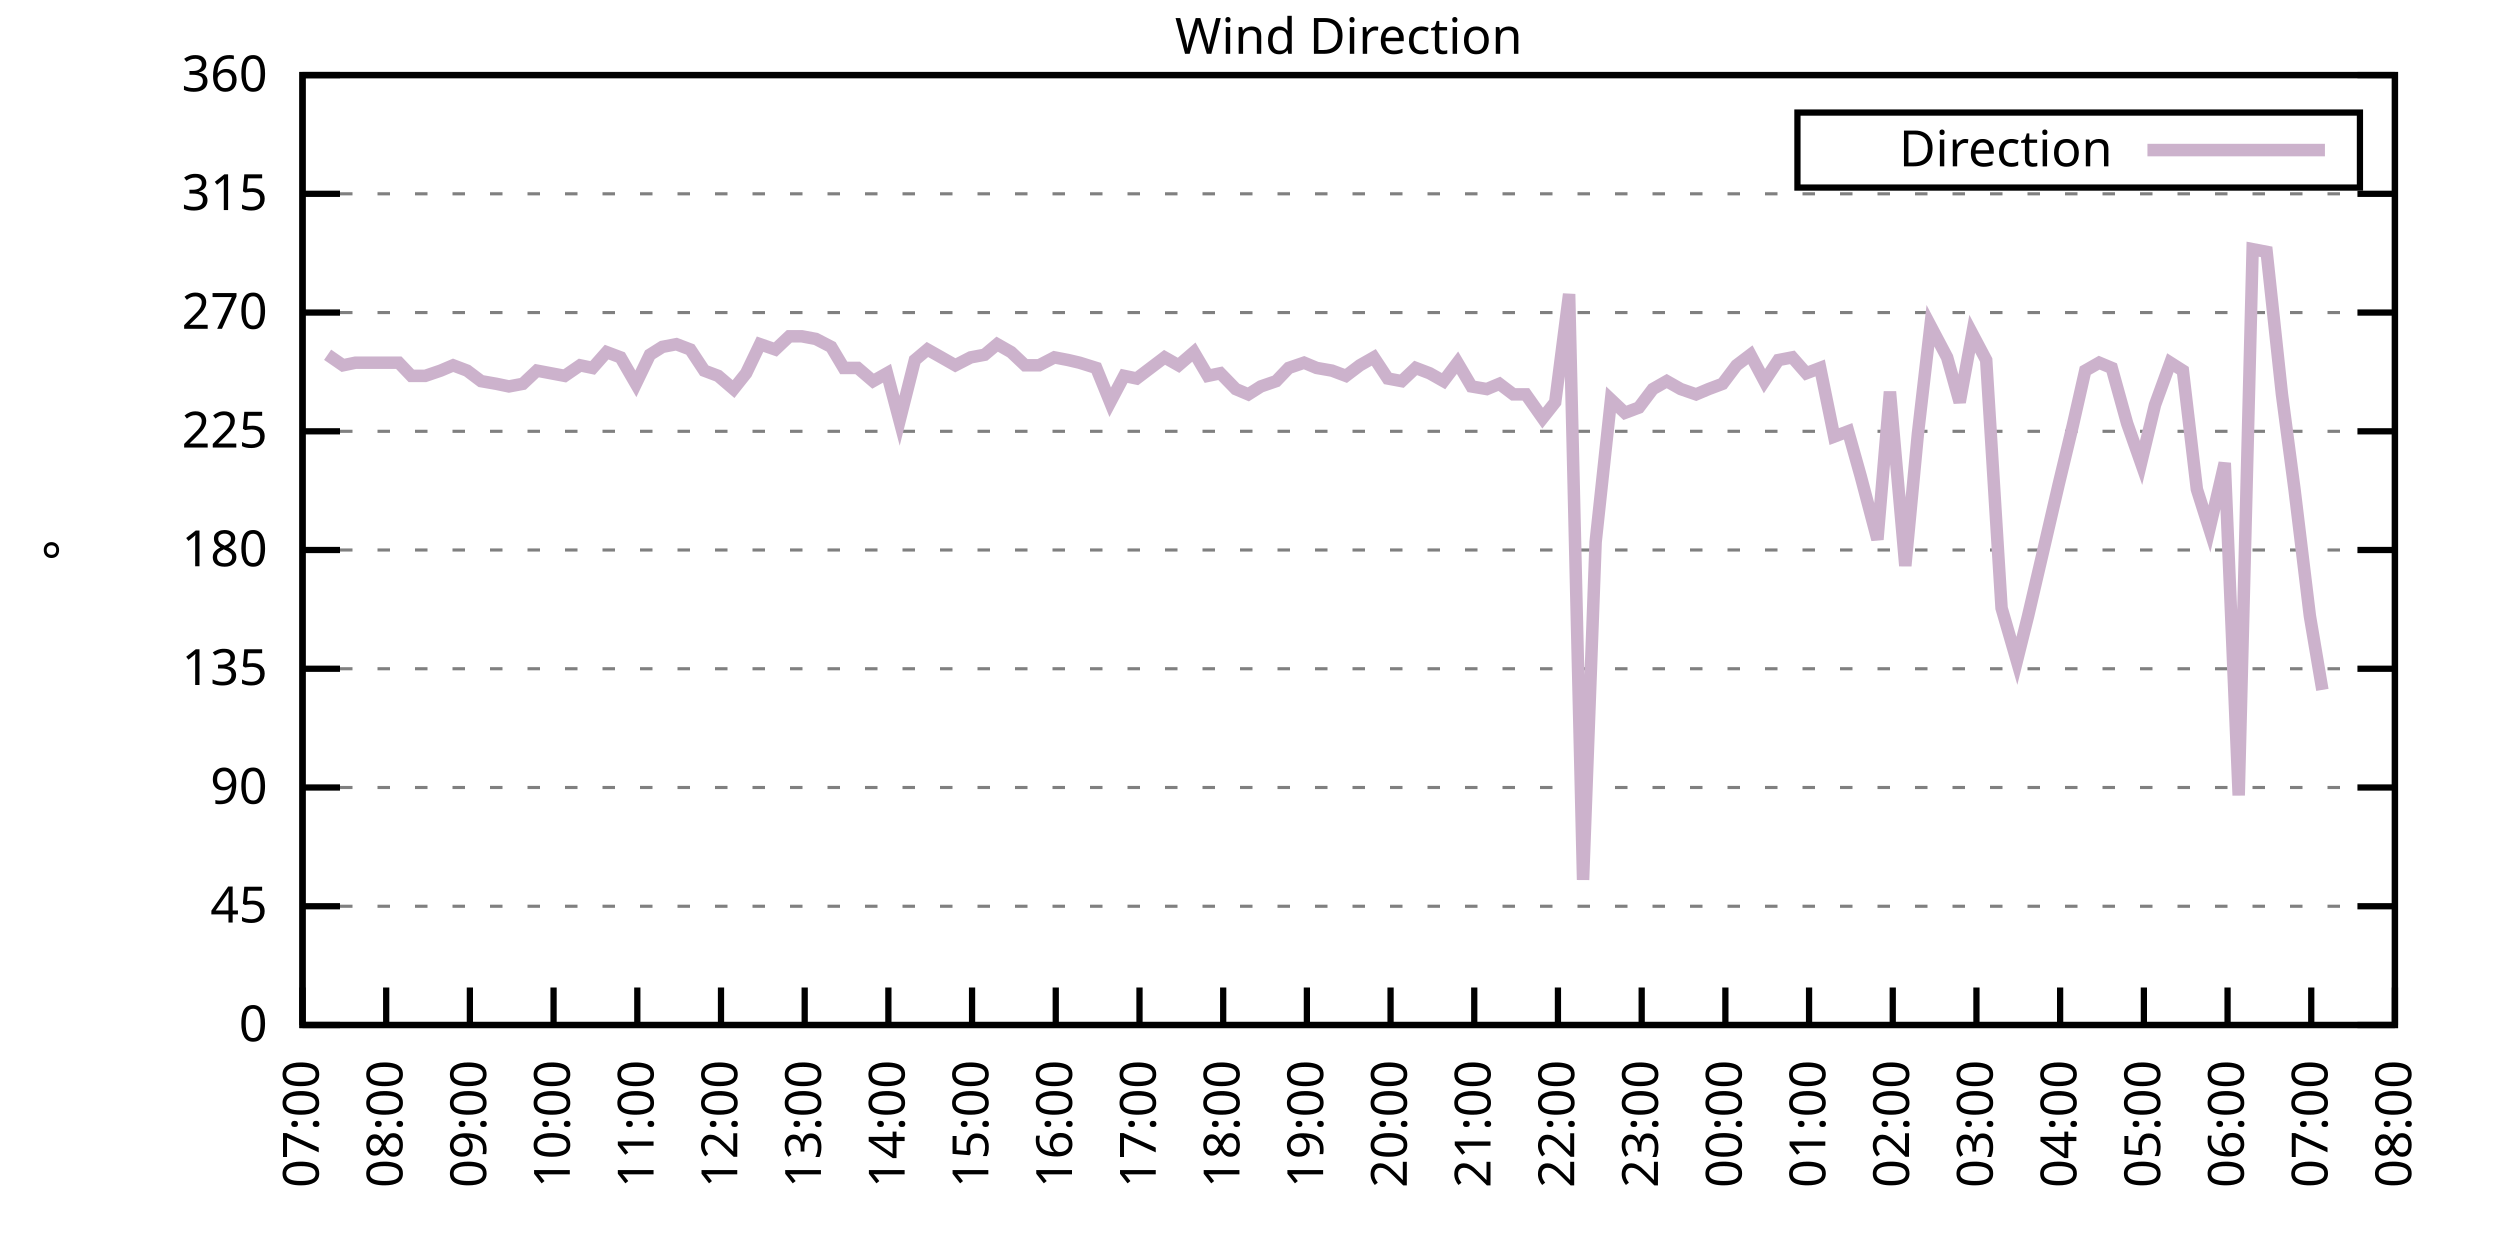
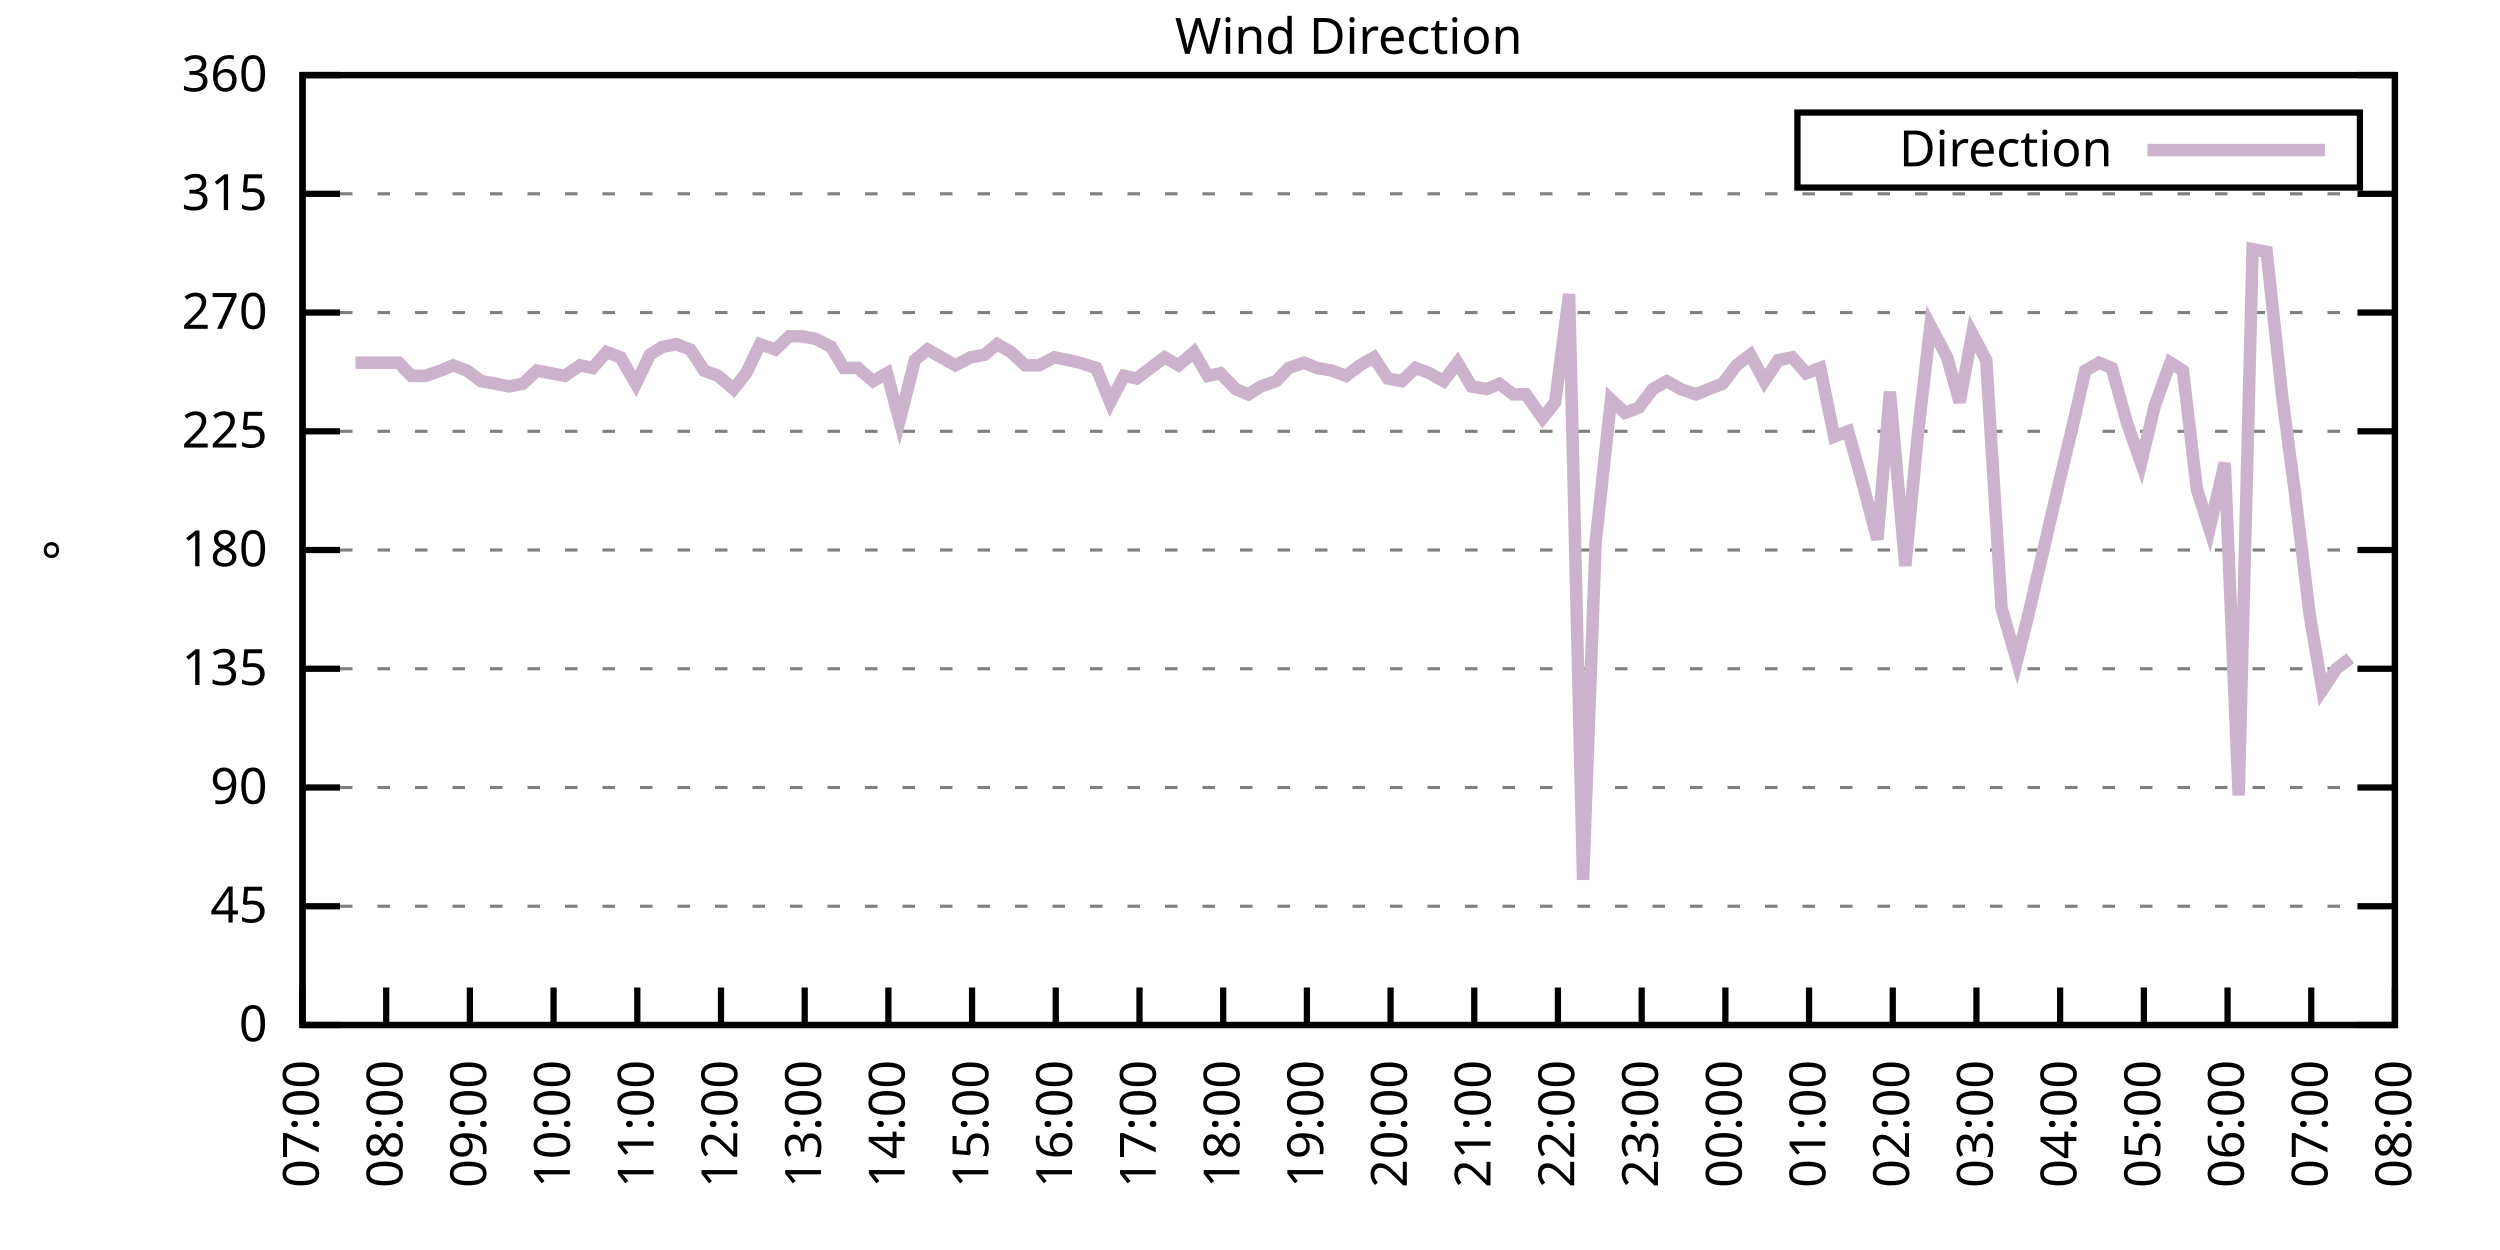
<svg xmlns="http://www.w3.org/2000/svg" xmlns:xlink="http://www.w3.org/1999/xlink" width="400" height="200" viewBox="0 0 400 200">
  <g id="gnuplot_canvas">
    <rect x="0" y="0" width="400" height="200" fill="none" />
    <defs>
      <circle id="gpDot" r="0.5" stroke-width="0.5" stroke="currentColor" />
      <path id="gpPt0" stroke-width="0.333" stroke="currentColor" d="M-1,0 h2 M0,-1 v2" />
      <path id="gpPt1" stroke-width="0.333" stroke="currentColor" d="M-1,-1 L1,1 M1,-1 L-1,1" />
      <path id="gpPt2" stroke-width="0.333" stroke="currentColor" d="M-1,0 L1,0 M0,-1 L0,1 M-1,-1 L1,1 M-1,1 L1,-1" />
      <rect id="gpPt3" stroke-width="0.333" stroke="currentColor" x="-1" y="-1" width="2" height="2" />
      <rect id="gpPt4" stroke-width="0.333" stroke="currentColor" fill="currentColor" x="-1" y="-1" width="2" height="2" />
      <circle id="gpPt5" stroke-width="0.333" stroke="currentColor" cx="0" cy="0" r="1" />
      <use xlink:href="#gpPt5" id="gpPt6" fill="currentColor" stroke="none" />
      <path id="gpPt7" stroke-width="0.333" stroke="currentColor" d="M0,-1.33 L-1.33,0.67 L1.33,0.67 z" />
      <use xlink:href="#gpPt7" id="gpPt8" fill="currentColor" stroke="none" />
      <use xlink:href="#gpPt7" id="gpPt9" stroke="currentColor" transform="rotate(180)" />
      <use xlink:href="#gpPt9" id="gpPt10" fill="currentColor" stroke="none" />
      <use xlink:href="#gpPt3" id="gpPt11" stroke="currentColor" transform="rotate(45)" />
      <use xlink:href="#gpPt11" id="gpPt12" fill="currentColor" stroke="none" />
      <path id="gpPt13" stroke-width="0.333" stroke="currentColor" d="M0,1.330 L1.265,0.411 L0.782,-1.067 L-0.782,-1.076 L-1.265,0.411 z" />
      <use xlink:href="#gpPt13" id="gpPt14" fill="currentColor" stroke="none" />
      <filter id="textbox" filterUnits="objectBoundingBox" x="0" y="0" height="1" width="1">
        <feFlood flood-color="white" flood-opacity="1" result="bgnd" />
        <feComposite in="SourceGraphic" in2="bgnd" operator="atop" />
      </filter>
      <filter id="greybox" filterUnits="objectBoundingBox" x="0" y="0" height="1" width="1">
        <feFlood flood-color="lightgrey" flood-opacity="1" result="grey" />
        <feComposite in="SourceGraphic" in2="grey" operator="atop" />
      </filter>
    </defs>
    <g fill="none" color="white" stroke="currentColor" stroke-width="1.00" stroke-linecap="butt" stroke-linejoin="miter">
</g>
    <g fill="none" color="black" stroke="currentColor" stroke-width="1.00" stroke-linecap="butt" stroke-linejoin="miter">
      <g stroke="none" shape-rendering="crispEdges">
        <polygon fill="rgb(255, 255, 255)" points="48.40,164.00 383.18,164.00 383.18,12.02 48.40,12.02 " />
      </g>
    </g>
    <g fill="none" color="black" stroke="currentColor" stroke-width="1.00" stroke-linecap="butt" stroke-linejoin="miter">
</g>
    <g fill="none" color="black" stroke="black" stroke-width="0.50" stroke-linecap="butt" stroke-linejoin="miter">
</g>
    <g fill="none" color="gray" stroke="currentColor" stroke-width="0.50" stroke-linecap="butt" stroke-linejoin="miter">
      <path stroke="gray" stroke-dasharray="2,4" class="gridline" d="M48.40,164.00 L383.19,164.00  " />
    </g>
    <g fill="none" color="gray" stroke="gray" stroke-width="1.00" stroke-linecap="butt" stroke-linejoin="miter">
</g>
    <g fill="none" color="black" stroke="currentColor" stroke-width="1.00" stroke-linecap="butt" stroke-linejoin="miter">
      <path stroke="black" d="M48.40,164.00 L54.40,164.00 M383.19,164.00 L377.19,164.00  " />
      <g transform="translate(42.80,166.60)" stroke="none" fill="black" font-family="Sans" font-size="8.00" text-anchor="end">
        <text>
          <tspan font-family="Sans"> 0</tspan>
        </text>
      </g>
    </g>
    <g fill="none" color="black" stroke="currentColor" stroke-width="1.00" stroke-linecap="butt" stroke-linejoin="miter">
</g>
    <g fill="none" color="black" stroke="black" stroke-width="0.50" stroke-linecap="butt" stroke-linejoin="miter">
</g>
    <g fill="none" color="gray" stroke="currentColor" stroke-width="0.50" stroke-linecap="butt" stroke-linejoin="miter">
      <path stroke="gray" stroke-dasharray="2,4" class="gridline" d="M48.40,145.00 L383.19,145.00  " />
    </g>
    <g fill="none" color="gray" stroke="gray" stroke-width="1.00" stroke-linecap="butt" stroke-linejoin="miter">
</g>
    <g fill="none" color="black" stroke="currentColor" stroke-width="1.00" stroke-linecap="butt" stroke-linejoin="miter">
      <path stroke="black" d="M48.40,145.00 L54.40,145.00 M383.19,145.00 L377.19,145.00  " />
      <g transform="translate(42.80,147.60)" stroke="none" fill="black" font-family="Sans" font-size="8.00" text-anchor="end">
        <text>
          <tspan font-family="Sans"> 45</tspan>
        </text>
      </g>
    </g>
    <g fill="none" color="black" stroke="currentColor" stroke-width="1.00" stroke-linecap="butt" stroke-linejoin="miter">
</g>
    <g fill="none" color="black" stroke="black" stroke-width="0.50" stroke-linecap="butt" stroke-linejoin="miter">
</g>
    <g fill="none" color="gray" stroke="currentColor" stroke-width="0.50" stroke-linecap="butt" stroke-linejoin="miter">
      <path stroke="gray" stroke-dasharray="2,4" class="gridline" d="M48.40,126.00 L383.19,126.00  " />
    </g>
    <g fill="none" color="gray" stroke="gray" stroke-width="1.00" stroke-linecap="butt" stroke-linejoin="miter">
</g>
    <g fill="none" color="black" stroke="currentColor" stroke-width="1.00" stroke-linecap="butt" stroke-linejoin="miter">
      <path stroke="black" d="M48.40,126.00 L54.40,126.00 M383.19,126.00 L377.19,126.00  " />
      <g transform="translate(42.80,128.60)" stroke="none" fill="black" font-family="Sans" font-size="8.00" text-anchor="end">
        <text>
          <tspan font-family="Sans"> 90</tspan>
        </text>
      </g>
    </g>
    <g fill="none" color="black" stroke="currentColor" stroke-width="1.00" stroke-linecap="butt" stroke-linejoin="miter">
</g>
    <g fill="none" color="black" stroke="black" stroke-width="0.50" stroke-linecap="butt" stroke-linejoin="miter">
</g>
    <g fill="none" color="gray" stroke="currentColor" stroke-width="0.50" stroke-linecap="butt" stroke-linejoin="miter">
      <path stroke="gray" stroke-dasharray="2,4" class="gridline" d="M48.40,107.00 L383.19,107.00  " />
    </g>
    <g fill="none" color="gray" stroke="gray" stroke-width="1.00" stroke-linecap="butt" stroke-linejoin="miter">
</g>
    <g fill="none" color="black" stroke="currentColor" stroke-width="1.00" stroke-linecap="butt" stroke-linejoin="miter">
      <path stroke="black" d="M48.40,107.00 L54.40,107.00 M383.19,107.00 L377.19,107.00  " />
      <g transform="translate(42.80,109.60)" stroke="none" fill="black" font-family="Sans" font-size="8.00" text-anchor="end">
        <text>
          <tspan font-family="Sans"> 135</tspan>
        </text>
      </g>
    </g>
    <g fill="none" color="black" stroke="currentColor" stroke-width="1.00" stroke-linecap="butt" stroke-linejoin="miter">
</g>
    <g fill="none" color="black" stroke="black" stroke-width="0.50" stroke-linecap="butt" stroke-linejoin="miter">
</g>
    <g fill="none" color="gray" stroke="currentColor" stroke-width="0.50" stroke-linecap="butt" stroke-linejoin="miter">
      <path stroke="gray" stroke-dasharray="2,4" class="gridline" d="M48.40,88.00 L383.19,88.00  " />
    </g>
    <g fill="none" color="gray" stroke="gray" stroke-width="1.00" stroke-linecap="butt" stroke-linejoin="miter">
</g>
    <g fill="none" color="black" stroke="currentColor" stroke-width="1.00" stroke-linecap="butt" stroke-linejoin="miter">
      <path stroke="black" d="M48.40,88.00 L54.40,88.00 M383.19,88.00 L377.19,88.00  " />
      <g transform="translate(42.80,90.60)" stroke="none" fill="black" font-family="Sans" font-size="8.00" text-anchor="end">
        <text>
          <tspan font-family="Sans"> 180</tspan>
        </text>
      </g>
    </g>
    <g fill="none" color="black" stroke="currentColor" stroke-width="1.00" stroke-linecap="butt" stroke-linejoin="miter">
</g>
    <g fill="none" color="black" stroke="black" stroke-width="0.50" stroke-linecap="butt" stroke-linejoin="miter">
</g>
    <g fill="none" color="gray" stroke="currentColor" stroke-width="0.50" stroke-linecap="butt" stroke-linejoin="miter">
      <path stroke="gray" stroke-dasharray="2,4" class="gridline" d="M48.40,69.01 L383.19,69.01  " />
    </g>
    <g fill="none" color="gray" stroke="gray" stroke-width="1.00" stroke-linecap="butt" stroke-linejoin="miter">
</g>
    <g fill="none" color="black" stroke="currentColor" stroke-width="1.00" stroke-linecap="butt" stroke-linejoin="miter">
      <path stroke="black" d="M48.40,69.01 L54.40,69.01 M383.19,69.01 L377.19,69.01  " />
      <g transform="translate(42.80,71.61)" stroke="none" fill="black" font-family="Sans" font-size="8.00" text-anchor="end">
        <text>
          <tspan font-family="Sans"> 225</tspan>
        </text>
      </g>
    </g>
    <g fill="none" color="black" stroke="currentColor" stroke-width="1.00" stroke-linecap="butt" stroke-linejoin="miter">
</g>
    <g fill="none" color="black" stroke="black" stroke-width="0.50" stroke-linecap="butt" stroke-linejoin="miter">
</g>
    <g fill="none" color="gray" stroke="currentColor" stroke-width="0.50" stroke-linecap="butt" stroke-linejoin="miter">
      <path stroke="gray" stroke-dasharray="2,4" class="gridline" d="M48.40,50.01 L383.19,50.01  " />
    </g>
    <g fill="none" color="gray" stroke="gray" stroke-width="1.00" stroke-linecap="butt" stroke-linejoin="miter">
</g>
    <g fill="none" color="black" stroke="currentColor" stroke-width="1.00" stroke-linecap="butt" stroke-linejoin="miter">
      <path stroke="black" d="M48.40,50.01 L54.40,50.01 M383.19,50.01 L377.19,50.01  " />
      <g transform="translate(42.80,52.61)" stroke="none" fill="black" font-family="Sans" font-size="8.00" text-anchor="end">
        <text>
          <tspan font-family="Sans"> 270</tspan>
        </text>
      </g>
    </g>
    <g fill="none" color="black" stroke="currentColor" stroke-width="1.00" stroke-linecap="butt" stroke-linejoin="miter">
</g>
    <g fill="none" color="black" stroke="black" stroke-width="0.50" stroke-linecap="butt" stroke-linejoin="miter">
</g>
    <g fill="none" color="gray" stroke="currentColor" stroke-width="0.50" stroke-linecap="butt" stroke-linejoin="miter">
      <path stroke="gray" stroke-dasharray="2,4" class="gridline" d="M48.40,31.01 L383.19,31.01  " />
    </g>
    <g fill="none" color="gray" stroke="gray" stroke-width="1.00" stroke-linecap="butt" stroke-linejoin="miter">
</g>
    <g fill="none" color="black" stroke="currentColor" stroke-width="1.00" stroke-linecap="butt" stroke-linejoin="miter">
      <path stroke="black" d="M48.40,31.01 L54.40,31.01 M383.19,31.01 L377.19,31.01  " />
      <g transform="translate(42.80,33.61)" stroke="none" fill="black" font-family="Sans" font-size="8.00" text-anchor="end">
        <text>
          <tspan font-family="Sans"> 315</tspan>
        </text>
      </g>
    </g>
    <g fill="none" color="black" stroke="currentColor" stroke-width="1.00" stroke-linecap="butt" stroke-linejoin="miter">
</g>
    <g fill="none" color="black" stroke="black" stroke-width="0.50" stroke-linecap="butt" stroke-linejoin="miter">
</g>
    <g fill="none" color="gray" stroke="currentColor" stroke-width="0.50" stroke-linecap="butt" stroke-linejoin="miter">
      <path stroke="gray" stroke-dasharray="2,4" class="gridline" d="M48.40,12.01 L383.19,12.01  " />
    </g>
    <g fill="none" color="gray" stroke="gray" stroke-width="1.00" stroke-linecap="butt" stroke-linejoin="miter">
</g>
    <g fill="none" color="black" stroke="currentColor" stroke-width="1.00" stroke-linecap="butt" stroke-linejoin="miter">
      <path stroke="black" d="M48.40,12.01 L54.40,12.01 M383.19,12.01 L377.19,12.01  " />
      <g transform="translate(42.80,14.61)" stroke="none" fill="black" font-family="Sans" font-size="8.00" text-anchor="end">
        <text>
          <tspan font-family="Sans"> 360</tspan>
        </text>
      </g>
    </g>
    <g fill="none" color="black" stroke="currentColor" stroke-width="1.00" stroke-linecap="butt" stroke-linejoin="miter">
      <path stroke="black" d="M48.40,164.00 L48.40,158.00  " />
      <g transform="translate(51.00,169.60) rotate(270.00)" stroke="none" fill="black" font-family="Sans" font-size="8.00" text-anchor="end">
        <text>
          <tspan font-family="Sans">07:00</tspan>
        </text>
      </g>
    </g>
    <g fill="none" color="black" stroke="currentColor" stroke-width="1.00" stroke-linecap="butt" stroke-linejoin="miter">
      <path stroke="black" d="M61.79,164.00 L61.79,158.00  " />
      <g transform="translate(64.39,169.60) rotate(270.00)" stroke="none" fill="black" font-family="Sans" font-size="8.00" text-anchor="end">
        <text>
          <tspan font-family="Sans">08:00</tspan>
        </text>
      </g>
    </g>
    <g fill="none" color="black" stroke="currentColor" stroke-width="1.00" stroke-linecap="butt" stroke-linejoin="miter">
      <path stroke="black" d="M75.18,164.00 L75.18,158.00  " />
      <g transform="translate(77.78,169.60) rotate(270.00)" stroke="none" fill="black" font-family="Sans" font-size="8.00" text-anchor="end">
        <text>
          <tspan font-family="Sans">09:00</tspan>
        </text>
      </g>
    </g>
    <g fill="none" color="black" stroke="currentColor" stroke-width="1.00" stroke-linecap="butt" stroke-linejoin="miter">
      <path stroke="black" d="M88.57,164.00 L88.57,158.00  " />
      <g transform="translate(91.17,169.60) rotate(270.00)" stroke="none" fill="black" font-family="Sans" font-size="8.00" text-anchor="end">
        <text>
          <tspan font-family="Sans">10:00</tspan>
        </text>
      </g>
    </g>
    <g fill="none" color="black" stroke="currentColor" stroke-width="1.00" stroke-linecap="butt" stroke-linejoin="miter">
      <path stroke="black" d="M101.97,164.00 L101.97,158.00  " />
      <g transform="translate(104.57,169.60) rotate(270.00)" stroke="none" fill="black" font-family="Sans" font-size="8.00" text-anchor="end">
        <text>
          <tspan font-family="Sans">11:00</tspan>
        </text>
      </g>
    </g>
    <g fill="none" color="black" stroke="currentColor" stroke-width="1.00" stroke-linecap="butt" stroke-linejoin="miter">
      <path stroke="black" d="M115.36,164.00 L115.36,158.00  " />
      <g transform="translate(117.96,169.60) rotate(270.00)" stroke="none" fill="black" font-family="Sans" font-size="8.00" text-anchor="end">
        <text>
          <tspan font-family="Sans">12:00</tspan>
        </text>
      </g>
    </g>
    <g fill="none" color="black" stroke="currentColor" stroke-width="1.00" stroke-linecap="butt" stroke-linejoin="miter">
      <path stroke="black" d="M128.75,164.00 L128.75,158.00  " />
      <g transform="translate(131.35,169.60) rotate(270.00)" stroke="none" fill="black" font-family="Sans" font-size="8.00" text-anchor="end">
        <text>
          <tspan font-family="Sans">13:00</tspan>
        </text>
      </g>
    </g>
    <g fill="none" color="black" stroke="currentColor" stroke-width="1.00" stroke-linecap="butt" stroke-linejoin="miter">
      <path stroke="black" d="M142.14,164.00 L142.14,158.00  " />
      <g transform="translate(144.74,169.60) rotate(270.00)" stroke="none" fill="black" font-family="Sans" font-size="8.00" text-anchor="end">
        <text>
          <tspan font-family="Sans">14:00</tspan>
        </text>
      </g>
    </g>
    <g fill="none" color="black" stroke="currentColor" stroke-width="1.00" stroke-linecap="butt" stroke-linejoin="miter">
      <path stroke="black" d="M155.53,164.00 L155.53,158.00  " />
      <g transform="translate(158.13,169.60) rotate(270.00)" stroke="none" fill="black" font-family="Sans" font-size="8.00" text-anchor="end">
        <text>
          <tspan font-family="Sans">15:00</tspan>
        </text>
      </g>
    </g>
    <g fill="none" color="black" stroke="currentColor" stroke-width="1.00" stroke-linecap="butt" stroke-linejoin="miter">
      <path stroke="black" d="M168.92,164.00 L168.92,158.00  " />
      <g transform="translate(171.52,169.60) rotate(270.00)" stroke="none" fill="black" font-family="Sans" font-size="8.00" text-anchor="end">
        <text>
          <tspan font-family="Sans">16:00</tspan>
        </text>
      </g>
    </g>
    <g fill="none" color="black" stroke="currentColor" stroke-width="1.00" stroke-linecap="butt" stroke-linejoin="miter">
      <path stroke="black" d="M182.32,164.00 L182.32,158.00  " />
      <g transform="translate(184.92,169.60) rotate(270.00)" stroke="none" fill="black" font-family="Sans" font-size="8.00" text-anchor="end">
        <text>
          <tspan font-family="Sans">17:00</tspan>
        </text>
      </g>
    </g>
    <g fill="none" color="black" stroke="currentColor" stroke-width="1.00" stroke-linecap="butt" stroke-linejoin="miter">
      <path stroke="black" d="M195.71,164.00 L195.71,158.00  " />
      <g transform="translate(198.31,169.60) rotate(270.00)" stroke="none" fill="black" font-family="Sans" font-size="8.00" text-anchor="end">
        <text>
          <tspan font-family="Sans">18:00</tspan>
        </text>
      </g>
    </g>
    <g fill="none" color="black" stroke="currentColor" stroke-width="1.00" stroke-linecap="butt" stroke-linejoin="miter">
      <path stroke="black" d="M209.10,164.00 L209.10,158.00  " />
      <g transform="translate(211.70,169.60) rotate(270.00)" stroke="none" fill="black" font-family="Sans" font-size="8.00" text-anchor="end">
        <text>
          <tspan font-family="Sans">19:00</tspan>
        </text>
      </g>
    </g>
    <g fill="none" color="black" stroke="currentColor" stroke-width="1.00" stroke-linecap="butt" stroke-linejoin="miter">
      <path stroke="black" d="M222.49,164.00 L222.49,158.00  " />
      <g transform="translate(225.09,169.60) rotate(270.00)" stroke="none" fill="black" font-family="Sans" font-size="8.00" text-anchor="end">
        <text>
          <tspan font-family="Sans">20:00</tspan>
        </text>
      </g>
    </g>
    <g fill="none" color="black" stroke="currentColor" stroke-width="1.00" stroke-linecap="butt" stroke-linejoin="miter">
      <path stroke="black" d="M235.88,164.00 L235.88,158.00  " />
      <g transform="translate(238.48,169.60) rotate(270.00)" stroke="none" fill="black" font-family="Sans" font-size="8.00" text-anchor="end">
        <text>
          <tspan font-family="Sans">21:00</tspan>
        </text>
      </g>
    </g>
    <g fill="none" color="black" stroke="currentColor" stroke-width="1.00" stroke-linecap="butt" stroke-linejoin="miter">
      <path stroke="black" d="M249.27,164.00 L249.27,158.00  " />
      <g transform="translate(251.87,169.60) rotate(270.00)" stroke="none" fill="black" font-family="Sans" font-size="8.00" text-anchor="end">
        <text>
          <tspan font-family="Sans">22:00</tspan>
        </text>
      </g>
    </g>
    <g fill="none" color="black" stroke="currentColor" stroke-width="1.00" stroke-linecap="butt" stroke-linejoin="miter">
      <path stroke="black" d="M262.67,164.00 L262.67,158.00  " />
      <g transform="translate(265.27,169.60) rotate(270.00)" stroke="none" fill="black" font-family="Sans" font-size="8.00" text-anchor="end">
        <text>
          <tspan font-family="Sans">23:00</tspan>
        </text>
      </g>
    </g>
    <g fill="none" color="black" stroke="currentColor" stroke-width="1.00" stroke-linecap="butt" stroke-linejoin="miter">
      <path stroke="black" d="M276.06,164.00 L276.06,158.00  " />
      <g transform="translate(278.66,169.60) rotate(270.00)" stroke="none" fill="black" font-family="Sans" font-size="8.00" text-anchor="end">
        <text>
          <tspan font-family="Sans">00:00</tspan>
        </text>
      </g>
    </g>
    <g fill="none" color="black" stroke="currentColor" stroke-width="1.00" stroke-linecap="butt" stroke-linejoin="miter">
      <path stroke="black" d="M289.45,164.00 L289.45,158.00  " />
      <g transform="translate(292.05,169.60) rotate(270.00)" stroke="none" fill="black" font-family="Sans" font-size="8.00" text-anchor="end">
        <text>
          <tspan font-family="Sans">01:00</tspan>
        </text>
      </g>
    </g>
    <g fill="none" color="black" stroke="currentColor" stroke-width="1.00" stroke-linecap="butt" stroke-linejoin="miter">
      <path stroke="black" d="M302.84,164.00 L302.84,158.00  " />
      <g transform="translate(305.44,169.60) rotate(270.00)" stroke="none" fill="black" font-family="Sans" font-size="8.00" text-anchor="end">
        <text>
          <tspan font-family="Sans">02:00</tspan>
        </text>
      </g>
    </g>
    <g fill="none" color="black" stroke="currentColor" stroke-width="1.00" stroke-linecap="butt" stroke-linejoin="miter">
      <path stroke="black" d="M316.23,164.00 L316.23,158.00  " />
      <g transform="translate(318.83,169.60) rotate(270.00)" stroke="none" fill="black" font-family="Sans" font-size="8.00" text-anchor="end">
        <text>
          <tspan font-family="Sans">03:00</tspan>
        </text>
      </g>
    </g>
    <g fill="none" color="black" stroke="currentColor" stroke-width="1.00" stroke-linecap="butt" stroke-linejoin="miter">
      <path stroke="black" d="M329.62,164.00 L329.62,158.00  " />
      <g transform="translate(332.22,169.60) rotate(270.00)" stroke="none" fill="black" font-family="Sans" font-size="8.00" text-anchor="end">
        <text>
          <tspan font-family="Sans">04:00</tspan>
        </text>
      </g>
    </g>
    <g fill="none" color="black" stroke="currentColor" stroke-width="1.00" stroke-linecap="butt" stroke-linejoin="miter">
      <path stroke="black" d="M343.02,164.00 L343.02,158.00  " />
      <g transform="translate(345.62,169.60) rotate(270.00)" stroke="none" fill="black" font-family="Sans" font-size="8.00" text-anchor="end">
        <text>
          <tspan font-family="Sans">05:00</tspan>
        </text>
      </g>
    </g>
    <g fill="none" color="black" stroke="currentColor" stroke-width="1.00" stroke-linecap="butt" stroke-linejoin="miter">
      <path stroke="black" d="M356.41,164.00 L356.41,158.00  " />
      <g transform="translate(359.01,169.60) rotate(270.00)" stroke="none" fill="black" font-family="Sans" font-size="8.00" text-anchor="end">
        <text>
          <tspan font-family="Sans">06:00</tspan>
        </text>
      </g>
    </g>
    <g fill="none" color="black" stroke="currentColor" stroke-width="1.00" stroke-linecap="butt" stroke-linejoin="miter">
      <path stroke="black" d="M369.80,164.00 L369.80,158.00  " />
      <g transform="translate(372.40,169.60) rotate(270.00)" stroke="none" fill="black" font-family="Sans" font-size="8.00" text-anchor="end">
        <text>
          <tspan font-family="Sans">07:00</tspan>
        </text>
      </g>
    </g>
    <g fill="none" color="black" stroke="currentColor" stroke-width="1.00" stroke-linecap="butt" stroke-linejoin="miter">
      <path stroke="black" d="M383.19,164.00 L383.19,158.00  " />
      <g transform="translate(385.79,169.60) rotate(270.00)" stroke="none" fill="black" font-family="Sans" font-size="8.00" text-anchor="end">
        <text>
          <tspan font-family="Sans">08:00</tspan>
        </text>
      </g>
    </g>
    <g fill="none" color="black" stroke="currentColor" stroke-width="1.00" stroke-linecap="butt" stroke-linejoin="miter">
</g>
    <g fill="none" color="black" stroke="currentColor" stroke-width="1.00" stroke-linecap="butt" stroke-linejoin="miter">
      <path stroke="black" d="M48.40,12.01 L48.40,164.00 L383.19,164.00 L383.19,12.01 L48.40,12.01 Z  " />
    </g>
    <g fill="none" color="black" stroke="currentColor" stroke-width="1.00" stroke-linecap="butt" stroke-linejoin="miter">
</g>
    <g fill="none" color="black" stroke="currentColor" stroke-width="1.00" stroke-linecap="butt" stroke-linejoin="miter">
      <path stroke="black" d="M287.59,30.01 L287.59,18.01 L377.59,18.01 L377.59,30.01 L287.59,30.01 Z  " />
    </g>
    <g id="Wind_direction_plot_1">
      <g fill="none" color="white" stroke="black" stroke-width="2.00" stroke-linecap="butt" stroke-linejoin="miter">
</g>
      <g fill="none" color="black" stroke="currentColor" stroke-width="2.00" stroke-linecap="butt" stroke-linejoin="miter">
        <g transform="translate(337.99,26.61)" stroke="none" fill="black" font-family="Sans" font-size="8.00" text-anchor="end">
          <text>
            <tspan font-family="Sans">Direction</tspan>
          </text>
        </g>
      </g>
      <g fill="none" color="black" stroke="currentColor" stroke-width="2.00" stroke-linecap="butt" stroke-linejoin="miter">
-         <path stroke="rgb(204, 178, 204)" d="M343.59,24.01 L371.99,24.01 M52.42,56.76 L54.87,58.45 L56.88,58.03 L59.34,58.03 L61.57,58.03 L63.80,58.03   L65.81,60.14 L68.04,60.14 L70.50,59.30 L72.50,58.45 L74.74,59.30 L76.97,60.98 L79.42,61.41 L81.43,61.83   L83.66,61.41 L85.90,59.30 L88.13,59.72 L90.36,60.14 L92.82,58.45 L94.82,58.87 L97.06,56.34 L99.29,57.18   L101.74,61.41 L103.98,56.76 L105.98,55.50 L108.22,55.07 L110.45,55.92 L112.68,59.30 L114.91,60.14 L117.37,62.25   L119.38,59.72 L121.61,55.07 L124.06,55.92 L126.29,53.81 L128.30,53.81 L130.54,54.23 L132.99,55.50 L135.00,58.87   L137.23,58.87 L139.69,60.98 L141.92,59.72 L143.93,67.32 L146.38,57.61 L148.39,55.92 L150.62,57.18 L152.85,58.45   L155.31,57.18 L157.54,56.76 L159.55,55.07 L161.78,56.34 L164.01,58.45 L166.25,58.45 L168.70,57.18 L170.93,57.61   L172.72,58.03 L175.40,58.87 L177.63,64.36 L179.86,60.14 L181.87,60.56 L184.10,58.87 L186.33,57.18 L188.57,58.45   L191.02,56.34 L193.25,60.14 L195.26,59.72 L197.72,62.25 L199.73,63.10 L201.73,61.83 L204.19,60.98 L206.20,58.87   L208.65,58.03 L210.66,58.87 L213.12,59.30 L215.35,60.14 L217.58,58.45 L219.81,57.18 L222.04,60.56 L224.28,60.98   L226.51,58.87 L228.74,59.72 L230.97,60.98 L233.20,58.03 L235.44,61.83 L237.89,62.25 L239.90,61.41 L242.13,63.10   L244.14,63.10 L246.82,66.90 L248.83,64.36 L251.06,47.05 L253.29,140.78 L255.30,86.74 L257.76,63.94 L259.99,66.05   L262.22,65.21 L264.45,62.25 L266.68,60.98 L268.92,62.25 L271.37,63.10 L273.38,62.25 L275.61,61.41 L277.84,58.45   L280.07,56.76 L282.31,60.98 L284.54,57.61 L286.77,57.18 L289.00,59.72 L291.23,58.87 L293.47,69.85 L295.70,69.01   L297.71,76.18 L300.39,86.32 L302.39,62.67 L304.85,90.54 L306.86,69.43 L308.87,52.12 L311.54,57.18 L313.55,64.36   L315.56,53.39 L317.79,57.61 L320.25,97.29 L322.70,105.74 L324.49,98.56 L326.95,88.00 L329.40,77.45 L331.63,68.16   L333.64,59.30 L335.87,58.03 L337.88,58.87 L340.34,67.74 L342.57,74.07 L344.80,64.78 L347.26,58.03 L349.26,59.30   L351.50,78.29 L353.51,84.63 L355.96,74.07 L358.19,127.27 L360.42,39.87 L362.66,40.30 L365.11,63.10 L367.12,78.29   L369.58,98.56 L371.58,110.38  " />
+         <path stroke="rgb(204, 178, 204)" d="M343.59,24.01 L371.99,24.01 M56.88,58.03 L59.34,58.03 L61.57,58.03 L63.80,58.03 L65.81,60.14 L68.04,60.14   L70.50,59.30 L72.50,58.45 L74.74,59.30 L76.97,60.98 L79.42,61.41 L81.43,61.83 L83.66,61.41 L85.90,59.30   L88.13,59.72 L90.36,60.14 L92.82,58.45 L94.82,58.87 L97.06,56.34 L99.29,57.18 L101.74,61.41 L103.98,56.76   L105.98,55.50 L108.22,55.07 L110.45,55.92 L112.68,59.30 L114.91,60.14 L117.37,62.25 L119.38,59.72 L121.61,55.07   L124.06,55.92 L126.29,53.81 L128.30,53.81 L130.54,54.23 L132.99,55.50 L135.00,58.87 L137.23,58.87 L139.69,60.98   L141.92,59.72 L143.93,67.32 L146.38,57.61 L148.39,55.92 L150.62,57.18 L152.85,58.45 L155.31,57.18 L157.54,56.76   L159.55,55.07 L161.78,56.34 L164.01,58.45 L166.25,58.45 L168.70,57.18 L170.93,57.61 L172.72,58.03 L175.40,58.87   L177.63,64.36 L179.86,60.14 L181.87,60.56 L184.10,58.87 L186.33,57.18 L188.57,58.45 L191.02,56.34 L193.25,60.14   L195.26,59.72 L197.72,62.25 L199.73,63.10 L201.73,61.83 L204.19,60.98 L206.20,58.87 L208.65,58.03 L210.66,58.87   L213.12,59.30 L215.35,60.14 L217.58,58.45 L219.81,57.18 L222.04,60.56 L224.28,60.98 L226.51,58.87 L228.74,59.72   L230.97,60.98 L233.20,58.03 L235.44,61.83 L237.89,62.25 L239.90,61.41 L242.13,63.10 L244.14,63.10 L246.82,66.90   L248.83,64.36 L251.06,47.05 L253.29,140.78 L255.30,86.74 L257.76,63.94 L259.99,66.05 L262.22,65.21 L264.45,62.25   L266.68,60.98 L268.92,62.25 L271.37,63.10 L273.38,62.25 L275.61,61.41 L277.84,58.45 L280.07,56.76 L282.31,60.98   L284.54,57.61 L286.77,57.18 L289.00,59.72 L291.23,58.87 L293.47,69.85 L295.70,69.01 L297.71,76.18 L300.39,86.32   L302.39,62.67 L304.85,90.54 L306.86,69.43 L308.87,52.12 L311.54,57.18 L313.55,64.36 L315.56,53.39 L317.79,57.61   L320.25,97.29 L322.70,105.74 L324.49,98.56 L326.95,88.00 L329.40,77.45 L331.63,68.16 L333.64,59.30 L335.87,58.03   L337.88,58.87 L340.34,67.74 L342.57,74.07 L344.80,64.78 L347.26,58.03 L349.26,59.30 L351.50,78.29 L353.51,84.63   L355.96,74.07 L358.19,127.27 L360.42,39.87 L362.66,40.30 L365.11,63.10 L367.12,78.29 L369.58,98.56 L371.58,110.38   L373.82,107.00 L376.05,105.31  " />
      </g>
    </g>
    <g fill="none" color="black" stroke="currentColor" stroke-width="2.00" stroke-linecap="butt" stroke-linejoin="miter">
</g>
    <g fill="none" color="black" stroke="black" stroke-width="1.00" stroke-linecap="butt" stroke-linejoin="miter">
</g>
    <g fill="none" color="black" stroke="currentColor" stroke-width="1.00" stroke-linecap="butt" stroke-linejoin="miter">
      <path stroke="black" d="M48.40,12.01 L48.40,164.00 L383.19,164.00 L383.19,12.01 L48.40,12.01 Z  " />
      <g transform="translate(12.80,88.01) rotate(270.00)" stroke="none" fill="black" font-family="Sans" font-size="8.00" text-anchor="middle">
        <text>
          <tspan font-family="Sans">°</tspan>
        </text>
      </g>
    </g>
    <g fill="none" color="black" stroke="currentColor" stroke-width="1.00" stroke-linecap="butt" stroke-linejoin="miter">
</g>
    <g fill="none" color="black" stroke="currentColor" stroke-width="1.00" stroke-linecap="butt" stroke-linejoin="miter">
      <g transform="translate(215.79,8.61)" stroke="none" fill="black" font-family="Sans" font-size="8.00" text-anchor="middle">
        <text>
          <tspan font-family="Sans">Wind Direction</tspan>
        </text>
      </g>
    </g>
    <g fill="none" color="black" stroke="currentColor" stroke-width="1.00" stroke-linecap="butt" stroke-linejoin="miter">
</g>
  </g>
</svg>
